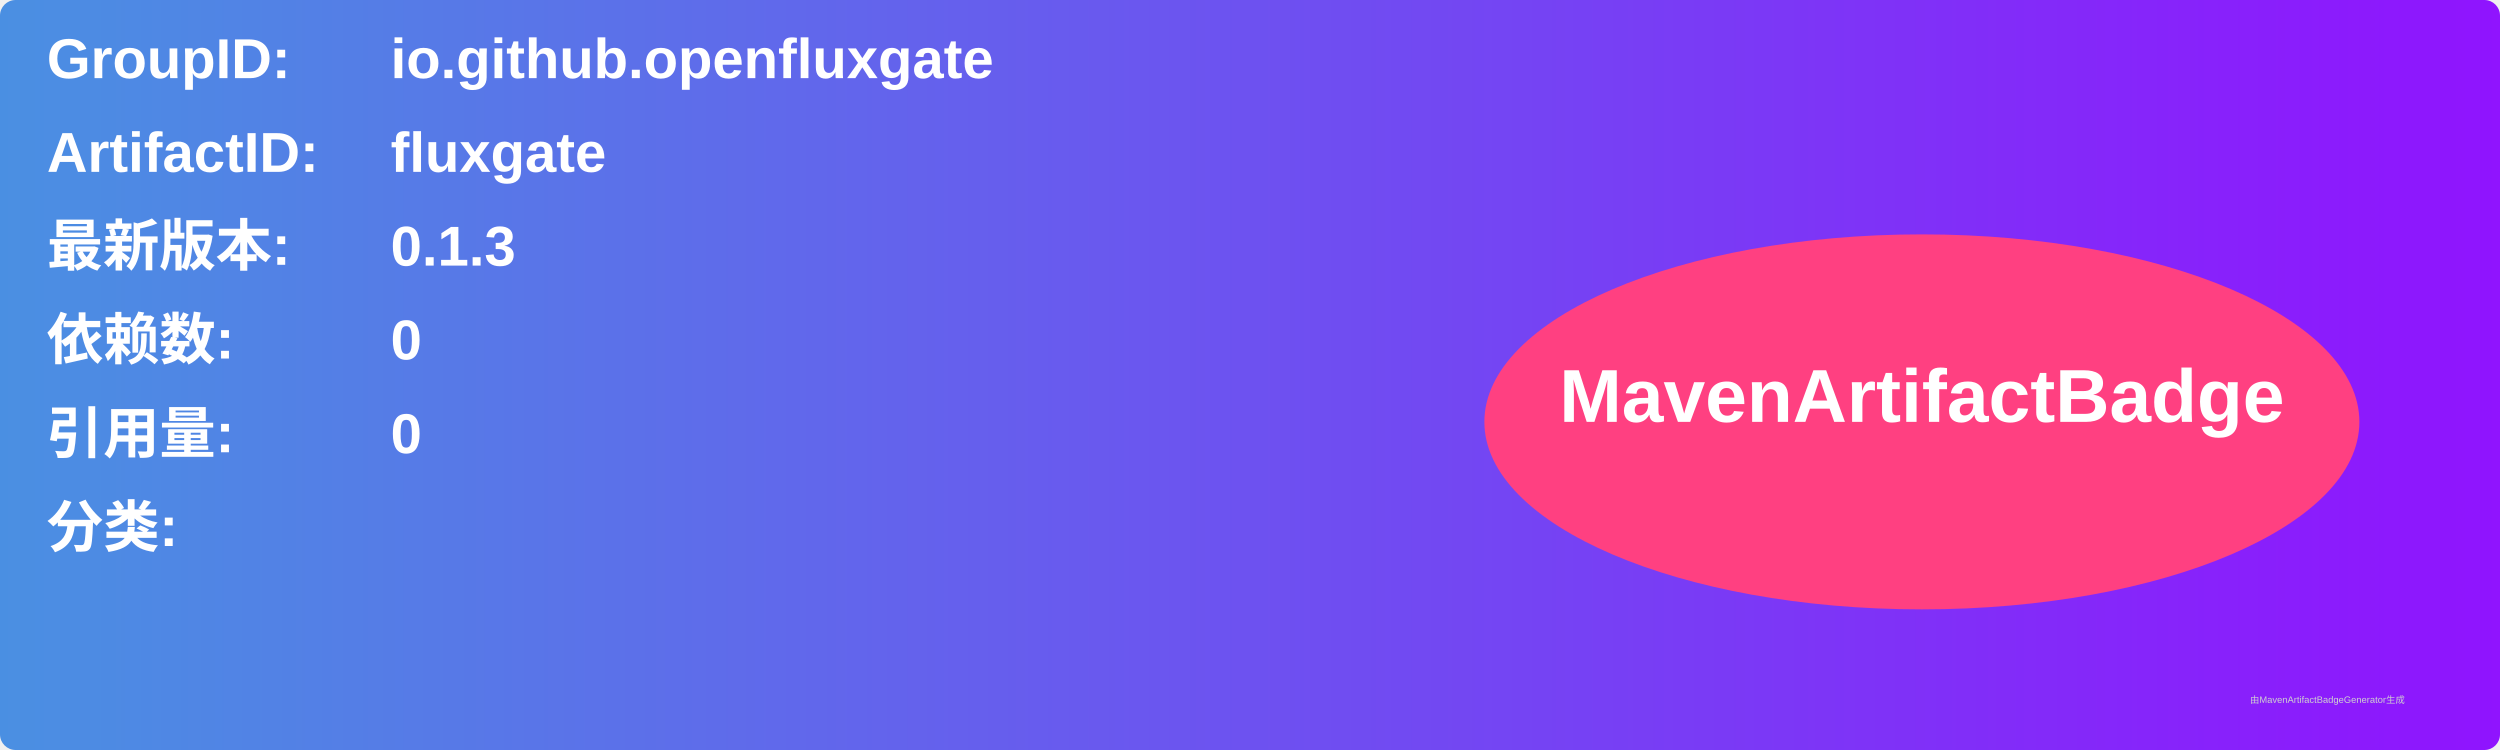
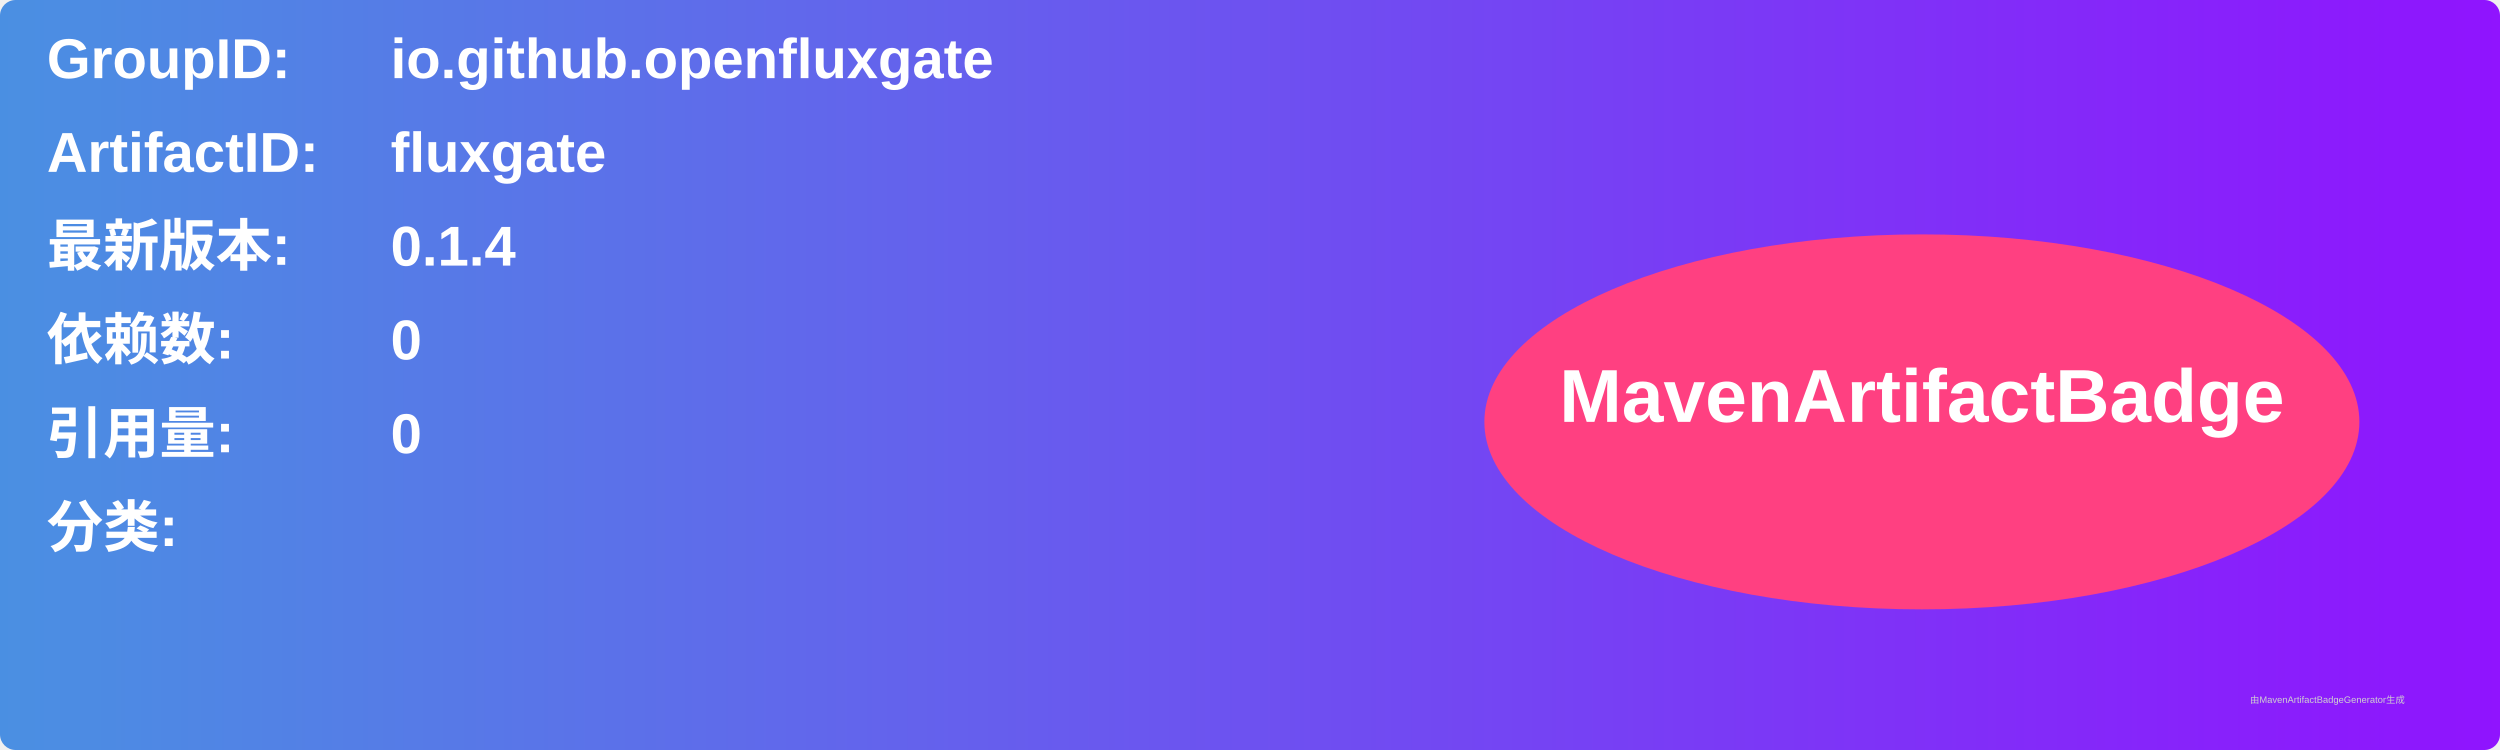
<svg xmlns="http://www.w3.org/2000/svg" width="800" height="240" viewBox="0 0 800 240">
  <linearGradient id="grad" x1="0%" y1="0%" x2="100%" y2="0%">
    <stop offset="0%" stop-color="#4a90e2" />
    <stop offset="100%" stop-color="#9013fe" />
  </linearGradient>
  <rect width="100%" height="100%" rx="5" ry="5" fill="url(#grad)" />
  <g transform="translate(15, 15)">
    <text x="0" y="10" font-family="Arial" font-size="18" fill="white" font-weight="bold" width="260">GroupID:</text>
    <text x="110" y="10" font-family="Arial" font-size="18" fill="white" font-weight="bold" width="460">io.github.openfluxgate</text>
    <text x="0" y="40" font-family="Arial" font-size="18" fill="white" font-weight="bold" width="260">ArtifactID:</text>
    <text x="110" y="40" font-family="Arial" font-size="18" fill="white" font-weight="bold" width="460">fluxgate</text>
    <text x="0" y="70" font-family="Arial" font-size="18" fill="white" font-weight="bold">最新版本:</text>
    <text x="110" y="70" font-family="Arial" font-size="18" fill="white" font-weight="bold">
-       <tspan font-weight="bold">0.1.3</tspan>
+       <tspan font-weight="bold">0.1.4</tspan>
    </text>
    <text x="0" y="100" font-family="Arial" font-size="18" fill="white" font-weight="bold">依赖数: </text>
    <text x="110" y="100" font-family="Arial" font-size="18" fill="white">
      <tspan font-weight="bold">0</tspan>
    </text>
    <text x="0" y="130" font-family="Arial" font-size="18" fill="white" font-weight="bold">引用量: </text>
    <text x="110" y="130" font-family="Arial" font-size="18" fill="white">
      <tspan font-weight="bold">0</tspan>
    </text>
    <text x="0" y="160" font-family="Arial" font-size="18" fill="white" font-weight="bold">分类:</text>
    <text x="10" y="190" font-family="Arial" font-size="10" fill="white">
      <tspan font-weight="bold" />
    </text>
    <ellipse cx="600" cy="120" rx="140" ry="60" fill="#ff4081" />
    <text x="600" y="120" text-anchor="middle" font-family="Arial" font-size="24" fill="white" font-weight="bold">MavenArtifactBadge</text>
  </g>
  <text x="720" y="225" font-family="Arial" font-size="3" fill="#d0d0d0">由MavenArtifactBadgeGenerator生成</text>
</svg>
